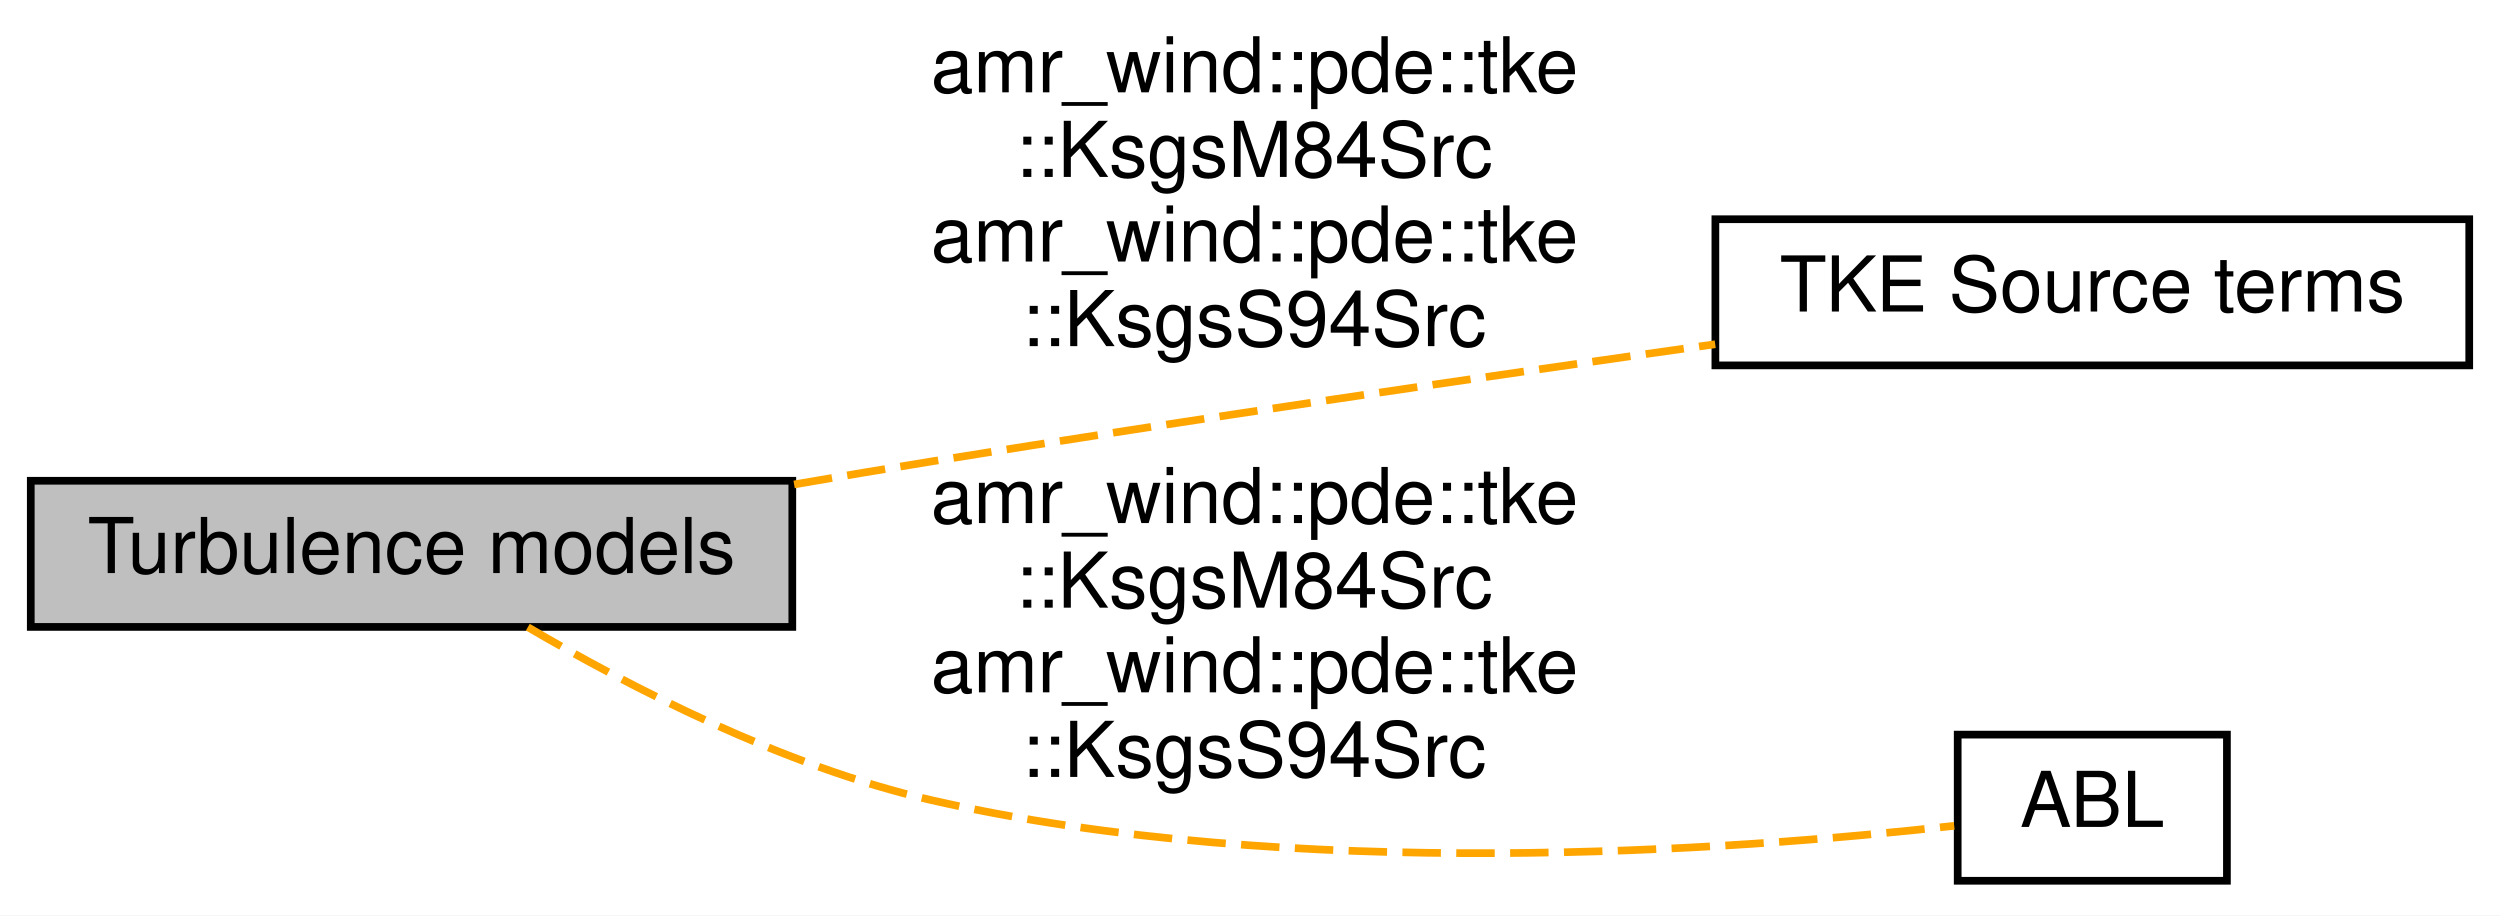
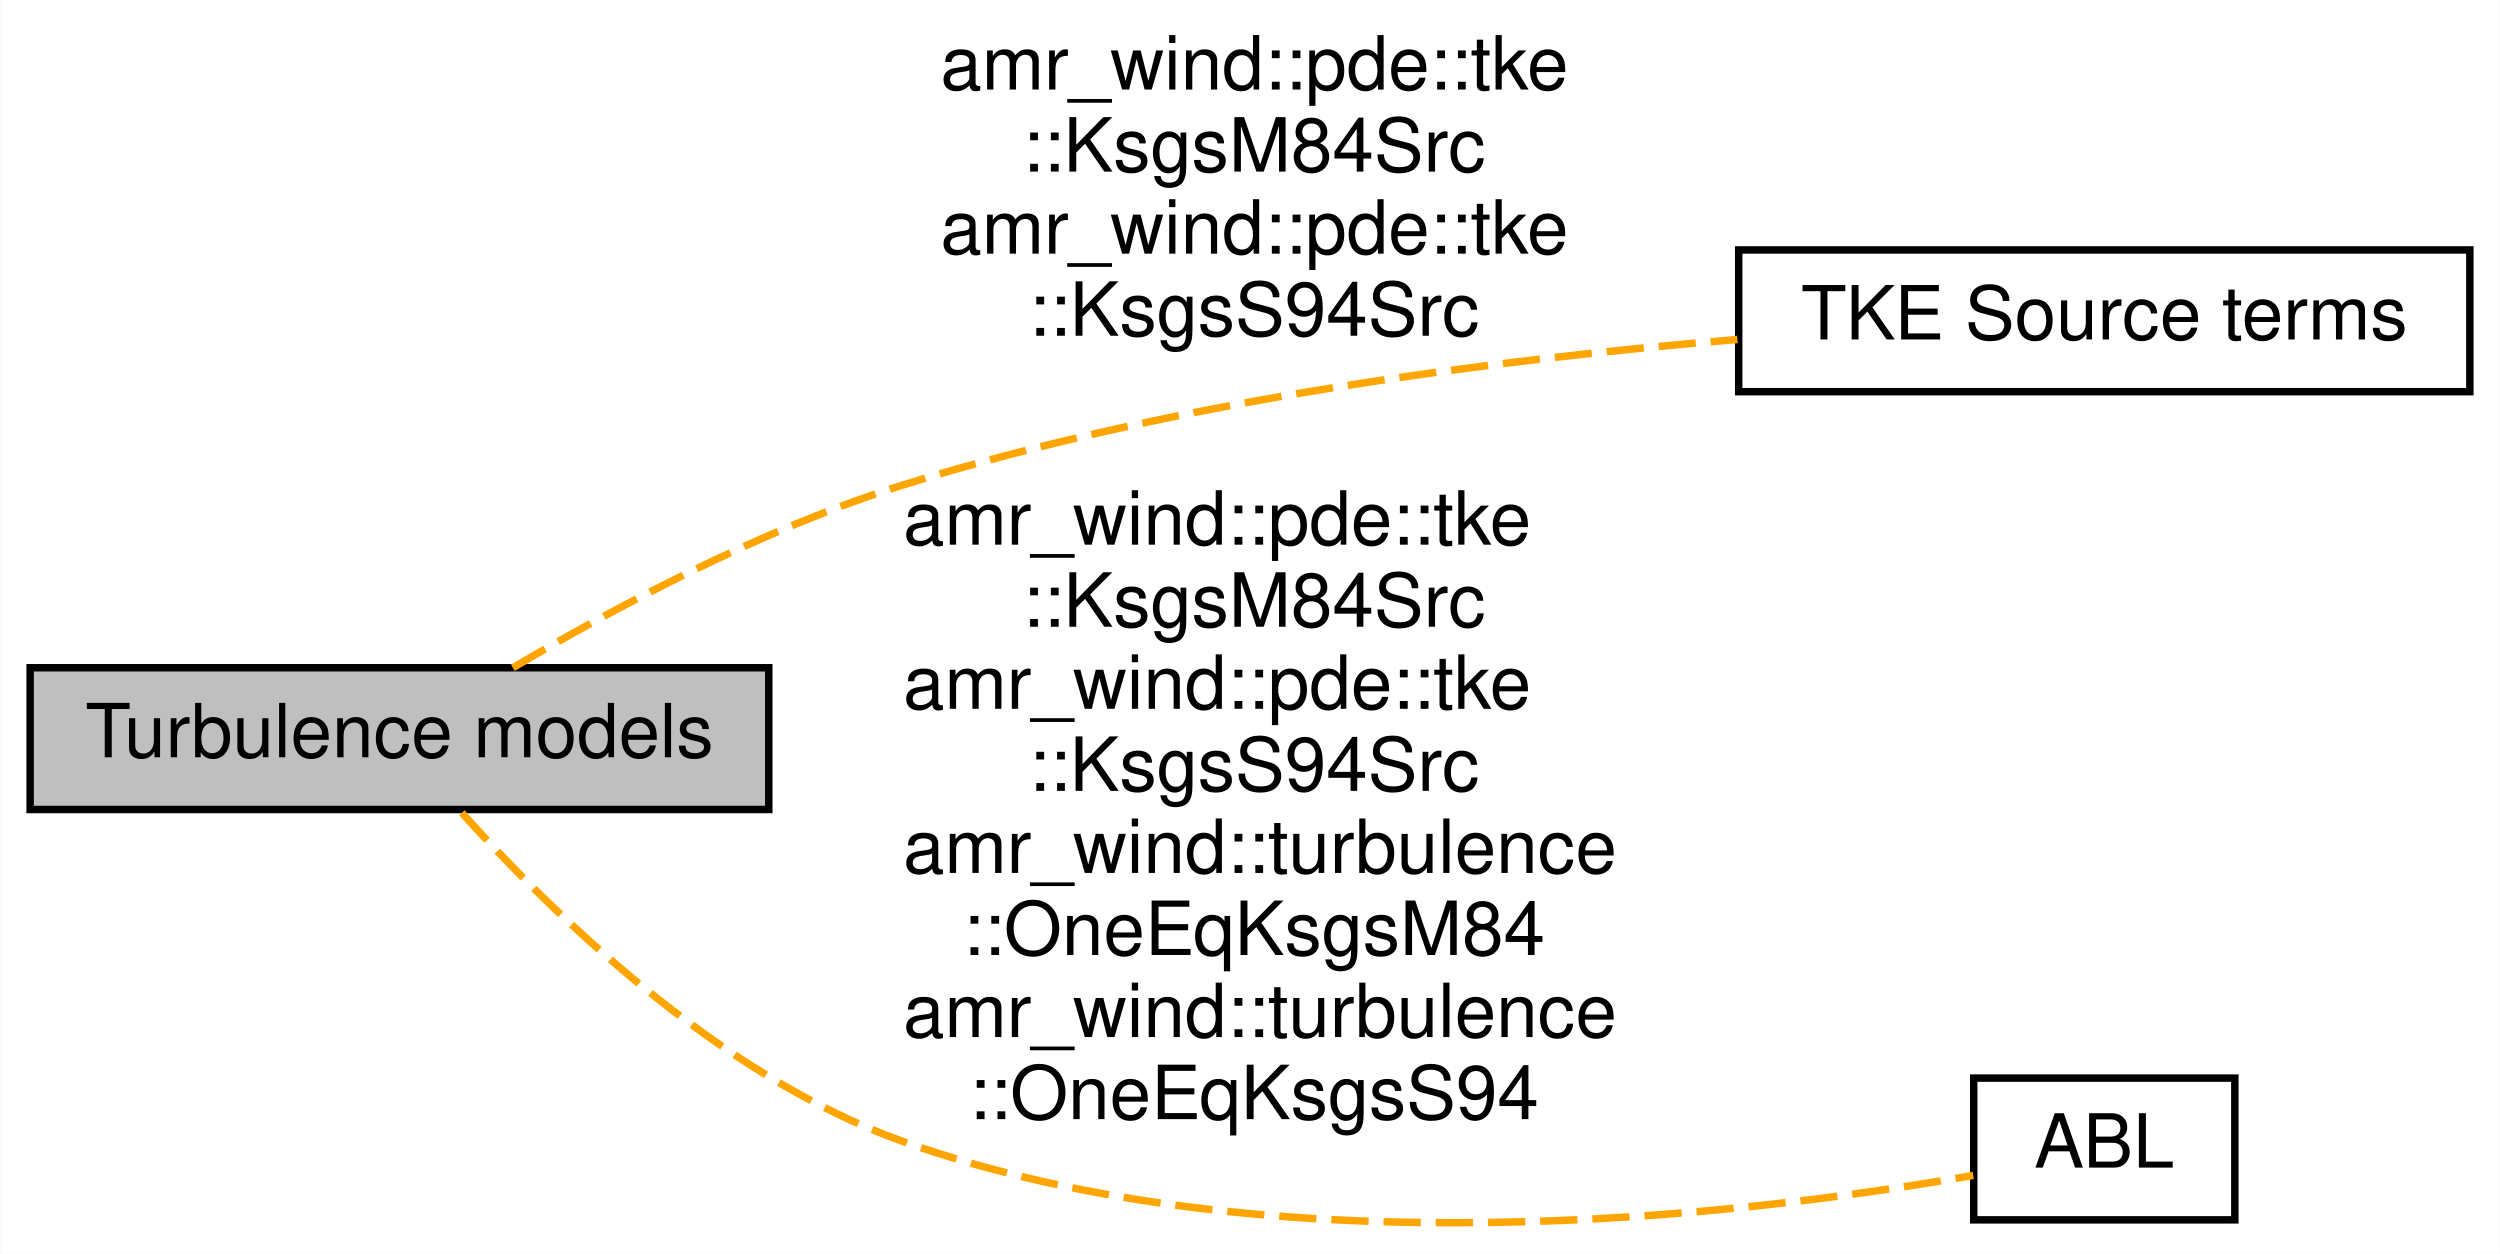
- <svg xmlns="http://www.w3.org/2000/svg" xmlns:xlink="http://www.w3.org/1999/xlink" width="325pt" height="119pt" viewBox="0.00 0.00 325.00 119.00">
-   <g id="graph0" class="graph" transform="scale(1 1) rotate(0) translate(4 115)">
-     <polygon fill="#ffffff" stroke="transparent" points="-4,4 -4,-115 321,-115 321,4 -4,4" />
+ <svg xmlns="http://www.w3.org/2000/svg" xmlns:xlink="http://www.w3.org/1999/xlink" width="335pt" height="168pt" viewBox="0.00 0.00 335.00 168.04">
+   <g id="graph0" class="graph" transform="scale(1 1) rotate(0) translate(4 164.0429)">
+     <polygon fill="#ffffff" stroke="transparent" points="-4,4 -4,-164.043 331,-164.043 331,4 -4,4" />
    <g id="node1" class="node">
-       <polygon fill="#bfbfbf" stroke="#000000" points="0,-33.5 0,-52.5 99,-52.5 99,-33.5 0,-33.5" />
-       <text text-anchor="middle" x="49.5" y="-40.5" font-family="Helvetica,sans-Serif" font-size="10.00" fill="#000000">Turbulence models</text>
+       <polygon fill="#bfbfbf" stroke="#000000" points="0,-55.543 0,-74.543 99,-74.543 99,-55.543 0,-55.543" />
+       <text text-anchor="middle" x="49.5" y="-62.543" font-family="Helvetica,sans-Serif" font-size="10.00" fill="#000000">Turbulence models</text>
    </g>
    <g id="node2" class="node">
      <g id="a_node2">
        <a xlink:href="group__tke__src.html" target="_top" xlink:title="Source terms used with TKE transport equation. ">
-           <polygon fill="#ffffff" stroke="#000000" points="219,-67.5 219,-86.5 317,-86.5 317,-67.5 219,-67.5" />
-           <text text-anchor="middle" x="268" y="-74.5" font-family="Helvetica,sans-Serif" font-size="10.00" fill="#000000">TKE Source terms</text>
+           <polygon fill="#ffffff" stroke="#000000" points="229,-111.543 229,-130.543 327,-130.543 327,-111.543 229,-111.543" />
+           <text text-anchor="middle" x="278" y="-118.543" font-family="Helvetica,sans-Serif" font-size="10.00" fill="#000000">TKE Source terms</text>
        </a>
      </g>
    </g>
    <g id="edge1" class="edge">
-       <path fill="none" stroke="#ffa500" stroke-dasharray="5,2" d="M99.235,-52.023C105.216,-53.055 111.243,-54.069 117,-55 150.998,-60.497 189.406,-66.085 218.977,-70.253" />
-       <text text-anchor="start" x="117" y="-103" font-family="Helvetica,sans-Serif" font-size="10.00" fill="#000000">amr_wind::pde::tke</text>
-       <text text-anchor="middle" x="159" y="-92" font-family="Helvetica,sans-Serif" font-size="10.00" fill="#000000">::KsgsM84Src</text>
-       <text text-anchor="start" x="117" y="-81" font-family="Helvetica,sans-Serif" font-size="10.00" fill="#000000">amr_wind::pde::tke</text>
-       <text text-anchor="middle" x="159" y="-70" font-family="Helvetica,sans-Serif" font-size="10.00" fill="#000000">::KsgsS94Src</text>
+       <path fill="none" stroke="#ffa500" stroke-dasharray="5,2" d="M64.702,-74.544C77.994,-82.392 98.079,-93.165 117,-99.043 153.505,-110.383 196.471,-115.882 228.832,-118.546" />
+       <text text-anchor="start" x="122" y="-152.043" font-family="Helvetica,sans-Serif" font-size="10.00" fill="#000000">amr_wind::pde::tke</text>
+       <text text-anchor="middle" x="164" y="-141.043" font-family="Helvetica,sans-Serif" font-size="10.00" fill="#000000">::KsgsM84Src</text>
+       <text text-anchor="start" x="122" y="-130.043" font-family="Helvetica,sans-Serif" font-size="10.00" fill="#000000">amr_wind::pde::tke</text>
+       <text text-anchor="middle" x="164" y="-119.043" font-family="Helvetica,sans-Serif" font-size="10.00" fill="#000000">::KsgsS94Src</text>
    </g>
    <g id="node3" class="node">
      <g id="a_node3">
        <a xlink:href="group__we__abl.html" target="_top" xlink:title="Atmospheric boundary layer (ABL) modeling. ">
-           <polygon fill="#ffffff" stroke="#000000" points="250.5,-.5 250.5,-19.5 285.5,-19.5 285.5,-.5 250.5,-.5" />
-           <text text-anchor="middle" x="268" y="-7.5" font-family="Helvetica,sans-Serif" font-size="10.00" fill="#000000">ABL</text>
+           <polygon fill="#ffffff" stroke="#000000" points="260.5,-.543 260.5,-19.543 295.5,-19.543 295.5,-.543 260.5,-.543" />
+           <text text-anchor="middle" x="278" y="-7.543" font-family="Helvetica,sans-Serif" font-size="10.00" fill="#000000">ABL</text>
        </a>
      </g>
    </g>
    <g id="edge2" class="edge">
-       <path fill="none" stroke="#ffa500" stroke-dasharray="5,2" d="M64.616,-33.468C77.855,-25.712 97.909,-15.363 117,-11 164.025,-.254 221.458,-4.439 250.045,-7.643" />
-       <text text-anchor="start" x="117" y="-47" font-family="Helvetica,sans-Serif" font-size="10.00" fill="#000000">amr_wind::pde::tke</text>
-       <text text-anchor="middle" x="159" y="-36" font-family="Helvetica,sans-Serif" font-size="10.00" fill="#000000">::KsgsM84Src</text>
-       <text text-anchor="start" x="117" y="-25" font-family="Helvetica,sans-Serif" font-size="10.00" fill="#000000">amr_wind::pde::tke</text>
-       <text text-anchor="middle" x="159" y="-14" font-family="Helvetica,sans-Serif" font-size="10.00" fill="#000000">::KsgsS94Src</text>
+       <path fill="none" stroke="#ffa500" stroke-dasharray="5,2" d="M57.862,-55.102C69.535,-42.079 92.103,-19.863 117,-11.043 166.533,6.505 230.143,-1.181 260.441,-6.503" />
+       <text text-anchor="start" x="117" y="-91.043" font-family="Helvetica,sans-Serif" font-size="10.00" fill="#000000">amr_wind::pde::tke</text>
+       <text text-anchor="middle" x="164" y="-80.043" font-family="Helvetica,sans-Serif" font-size="10.00" fill="#000000">::KsgsM84Src</text>
+       <text text-anchor="start" x="117" y="-69.043" font-family="Helvetica,sans-Serif" font-size="10.00" fill="#000000">amr_wind::pde::tke</text>
+       <text text-anchor="middle" x="164" y="-58.043" font-family="Helvetica,sans-Serif" font-size="10.00" fill="#000000">::KsgsS94Src</text>
+       <text text-anchor="start" x="117" y="-47.043" font-family="Helvetica,sans-Serif" font-size="10.00" fill="#000000">amr_wind::turbulence</text>
+       <text text-anchor="middle" x="164" y="-36.043" font-family="Helvetica,sans-Serif" font-size="10.00" fill="#000000">::OneEqKsgsM84</text>
+       <text text-anchor="start" x="117" y="-25.043" font-family="Helvetica,sans-Serif" font-size="10.00" fill="#000000">amr_wind::turbulence</text>
+       <text text-anchor="middle" x="164" y="-14.043" font-family="Helvetica,sans-Serif" font-size="10.00" fill="#000000">::OneEqKsgsS94</text>
    </g>
  </g>
</svg>
